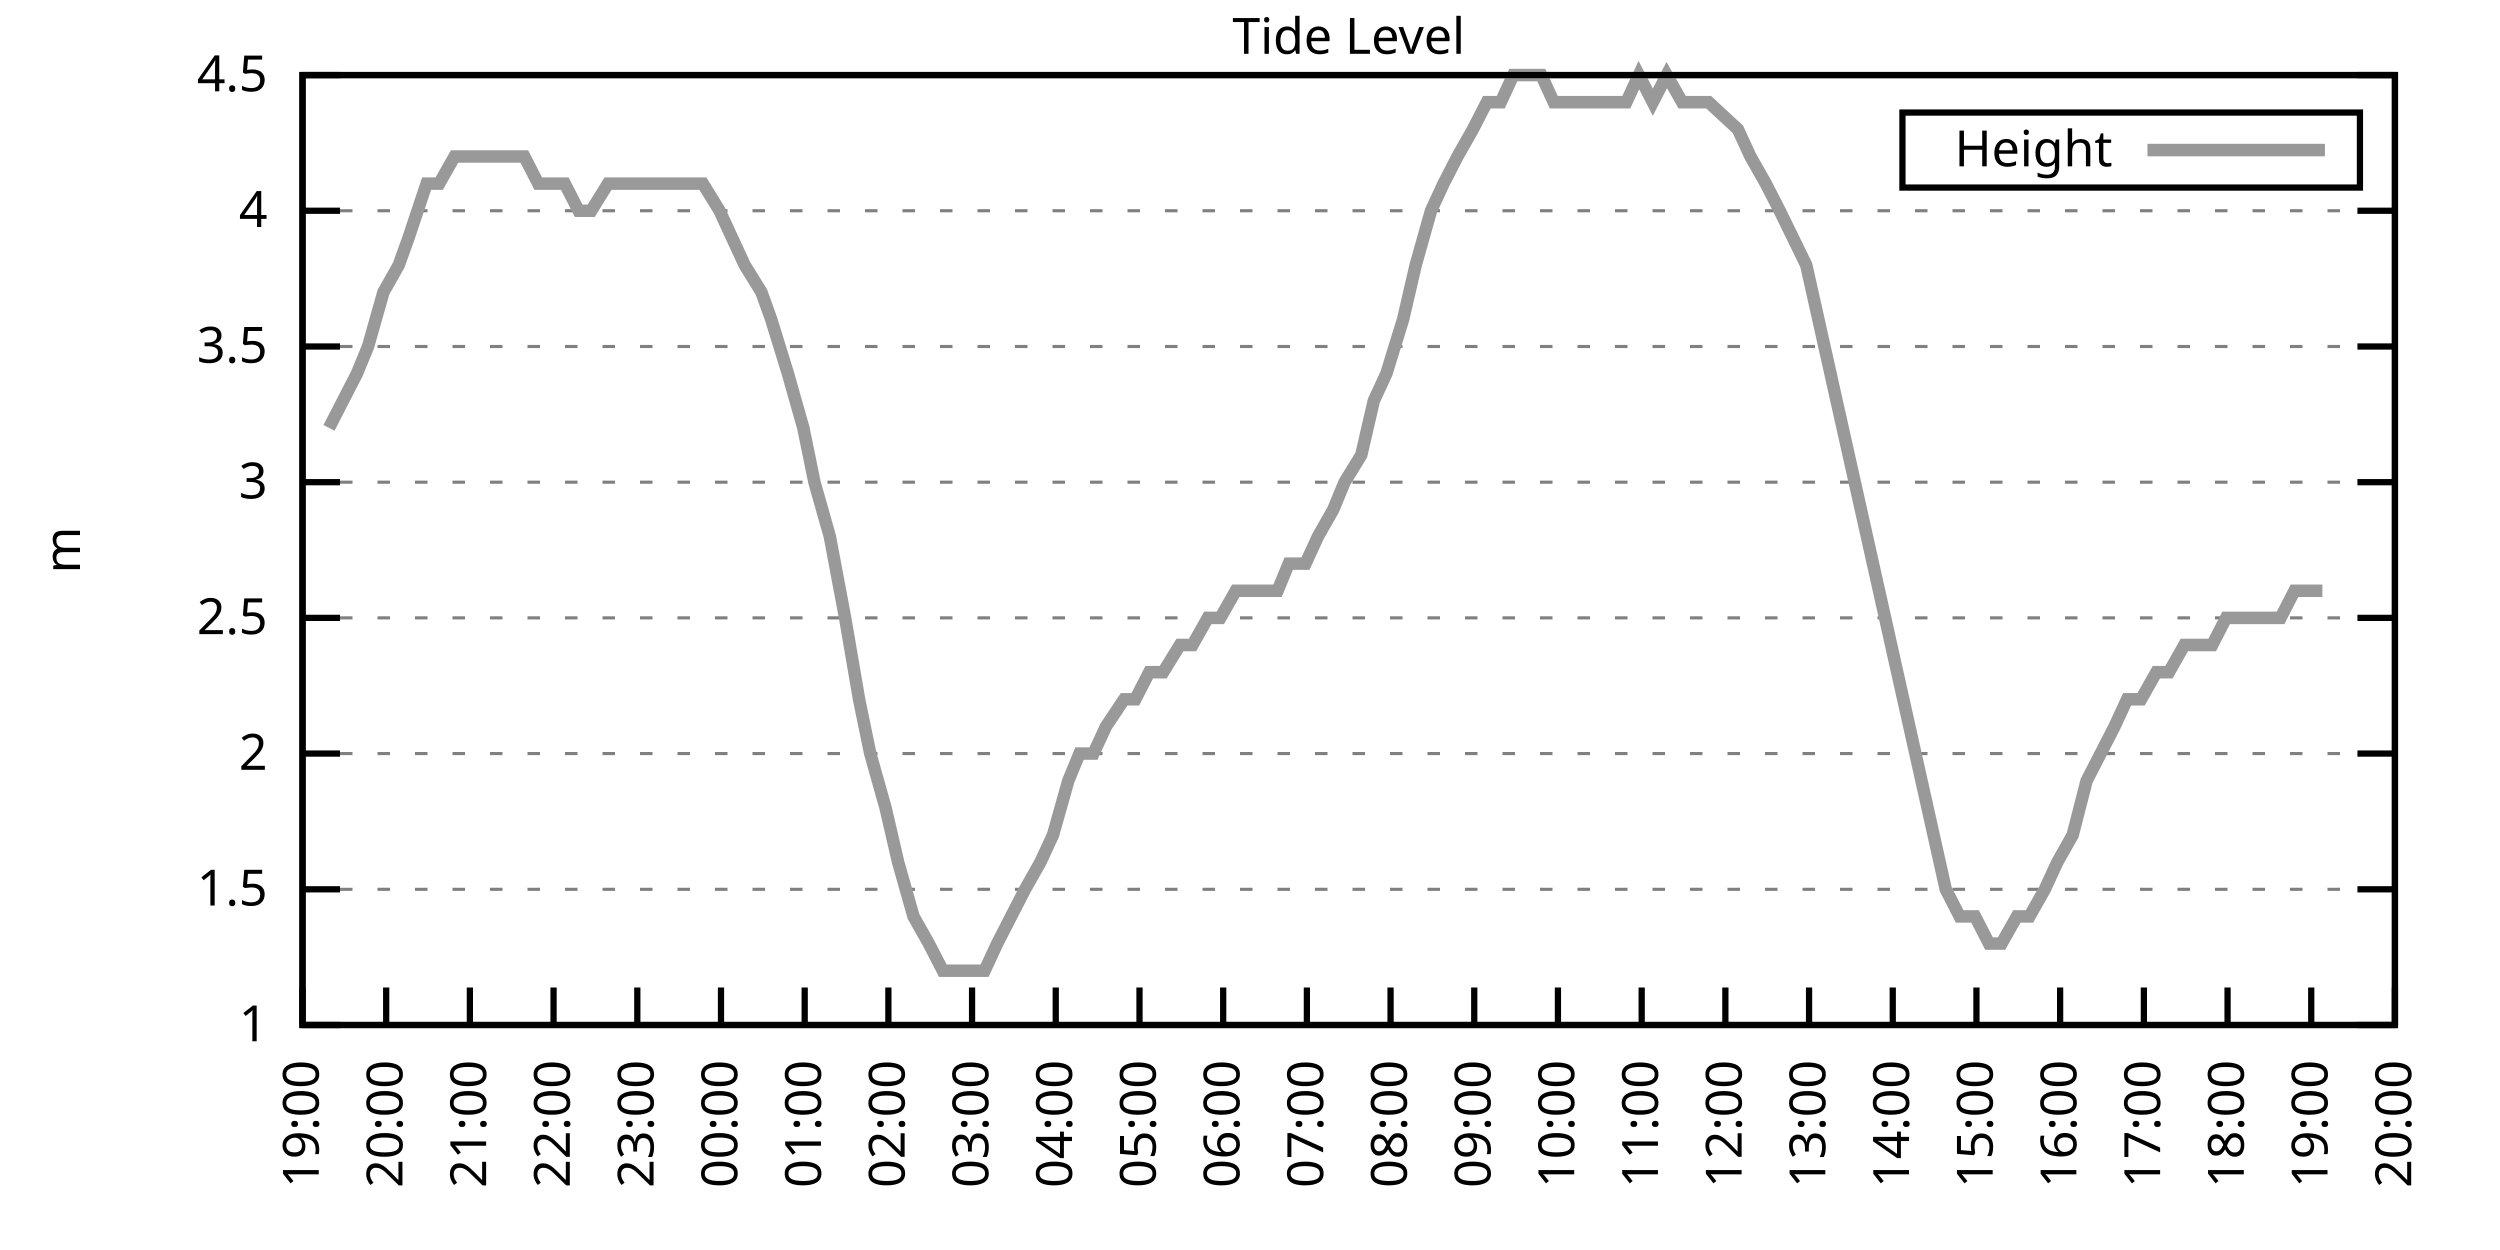
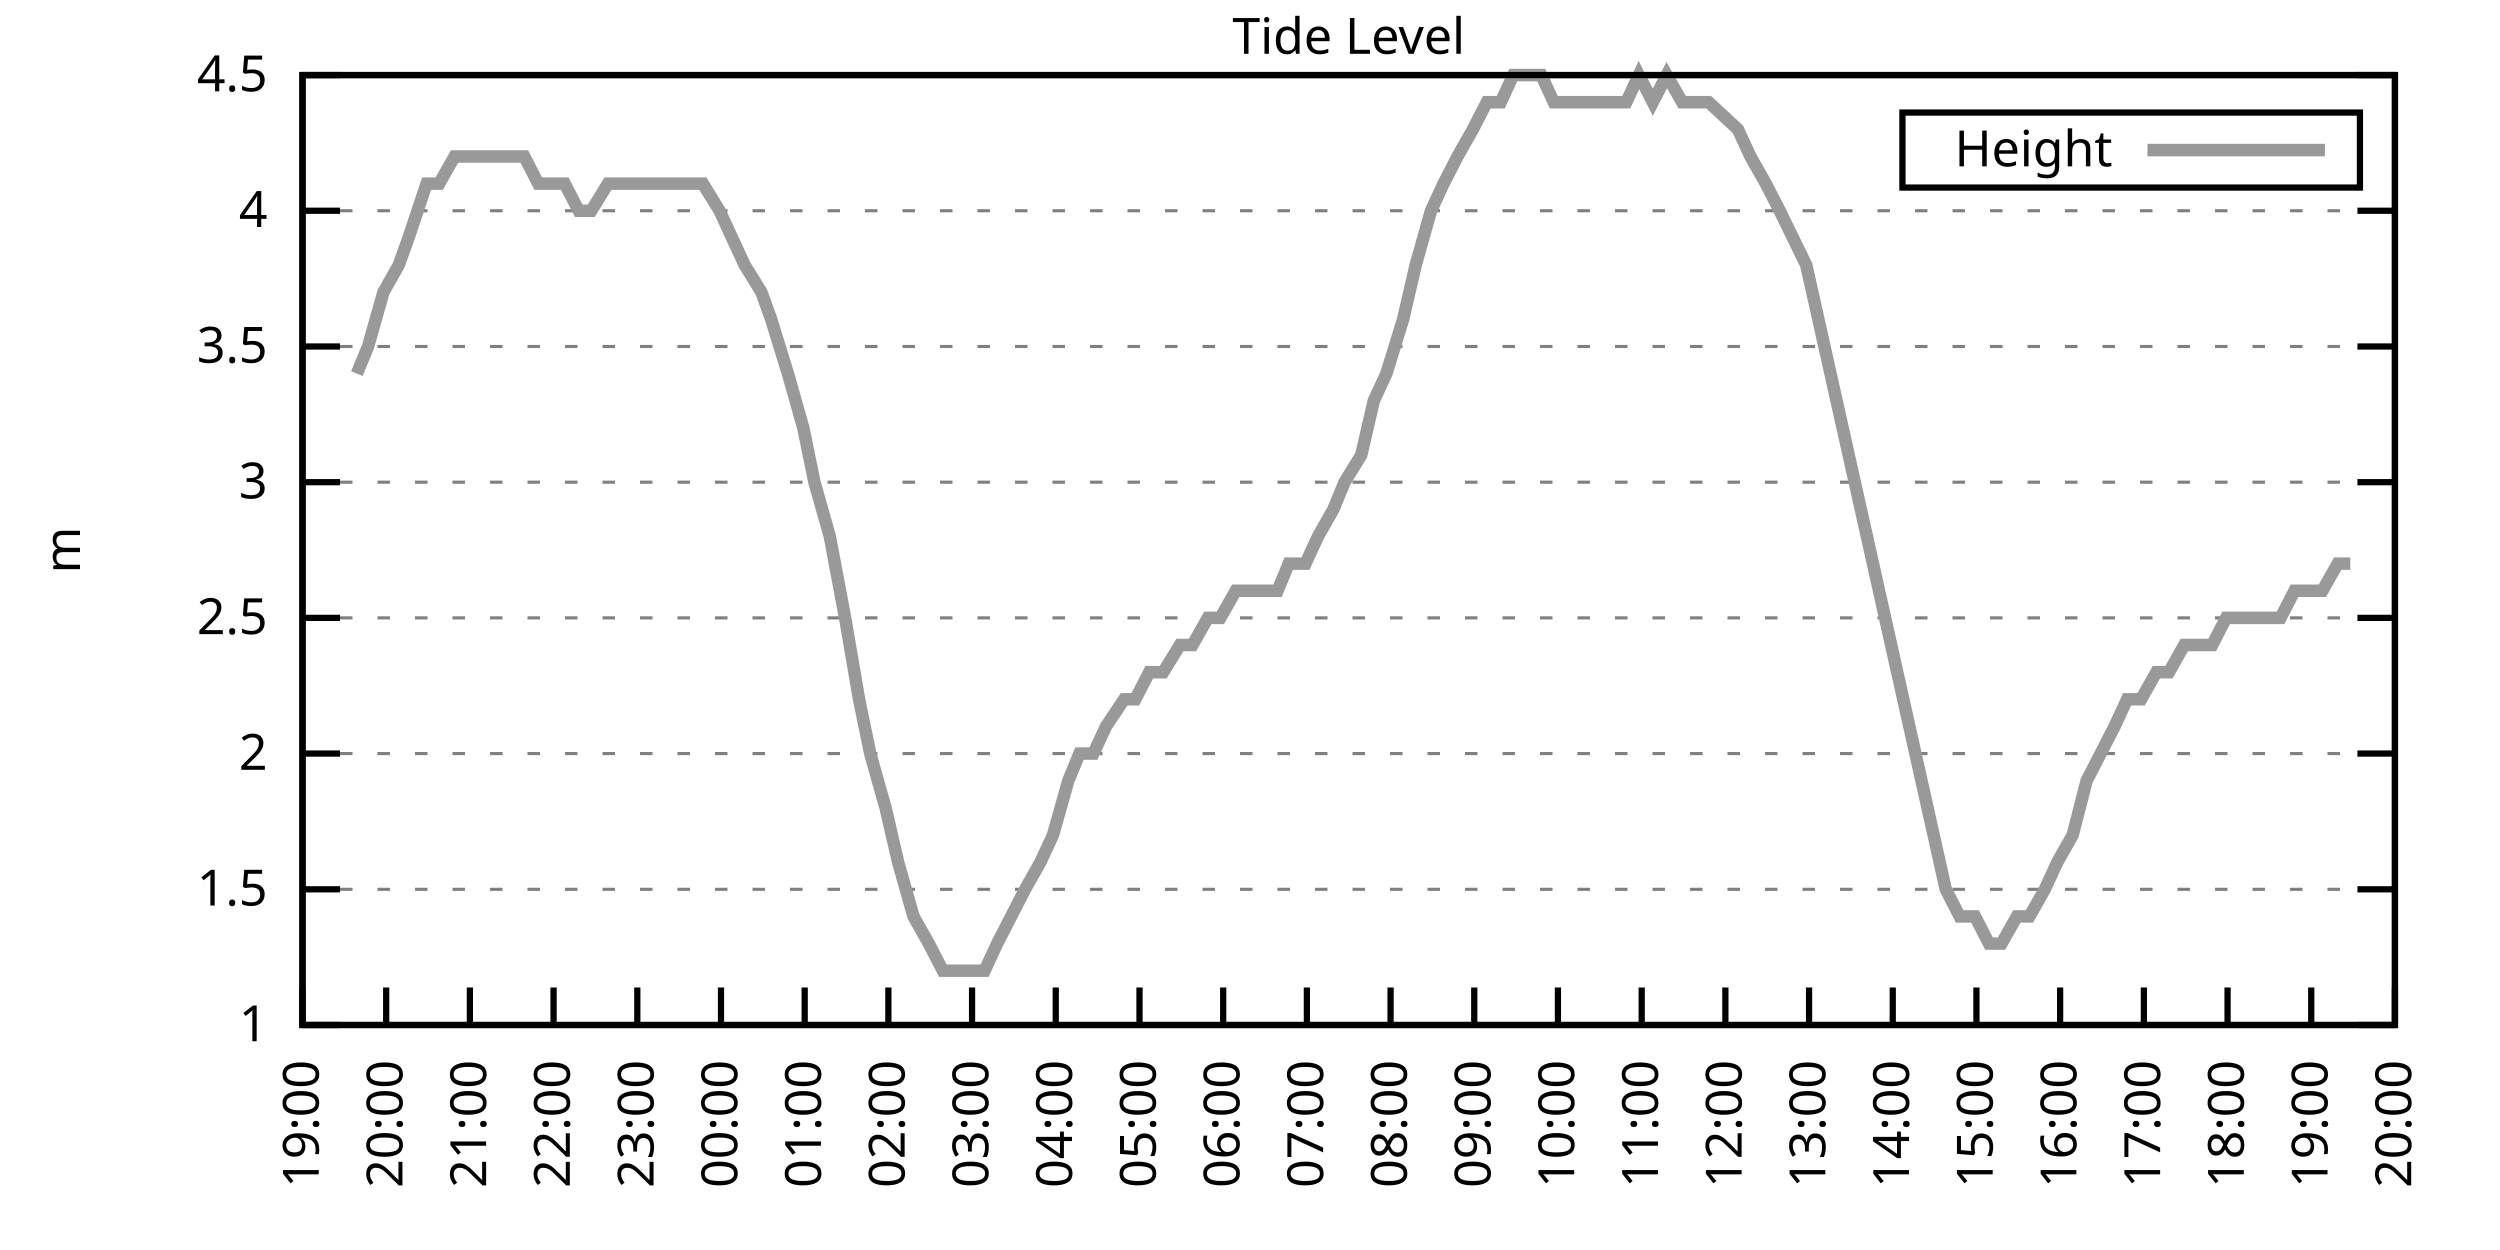
<svg xmlns="http://www.w3.org/2000/svg" xmlns:xlink="http://www.w3.org/1999/xlink" width="400" height="200" viewBox="0 0 400 200">
  <g id="gnuplot_canvas">
    <rect x="0" y="0" width="400" height="200" fill="none" />
    <defs>
      <circle id="gpDot" r="0.5" stroke-width="0.5" stroke="currentColor" />
      <path id="gpPt0" stroke-width="0.333" stroke="currentColor" d="M-1,0 h2 M0,-1 v2" />
      <path id="gpPt1" stroke-width="0.333" stroke="currentColor" d="M-1,-1 L1,1 M1,-1 L-1,1" />
      <path id="gpPt2" stroke-width="0.333" stroke="currentColor" d="M-1,0 L1,0 M0,-1 L0,1 M-1,-1 L1,1 M-1,1 L1,-1" />
      <rect id="gpPt3" stroke-width="0.333" stroke="currentColor" x="-1" y="-1" width="2" height="2" />
      <rect id="gpPt4" stroke-width="0.333" stroke="currentColor" fill="currentColor" x="-1" y="-1" width="2" height="2" />
      <circle id="gpPt5" stroke-width="0.333" stroke="currentColor" cx="0" cy="0" r="1" />
      <use xlink:href="#gpPt5" id="gpPt6" fill="currentColor" stroke="none" />
      <path id="gpPt7" stroke-width="0.333" stroke="currentColor" d="M0,-1.33 L-1.33,0.67 L1.33,0.67 z" />
      <use xlink:href="#gpPt7" id="gpPt8" fill="currentColor" stroke="none" />
      <use xlink:href="#gpPt7" id="gpPt9" stroke="currentColor" transform="rotate(180)" />
      <use xlink:href="#gpPt9" id="gpPt10" fill="currentColor" stroke="none" />
      <use xlink:href="#gpPt3" id="gpPt11" stroke="currentColor" transform="rotate(45)" />
      <use xlink:href="#gpPt11" id="gpPt12" fill="currentColor" stroke="none" />
      <path id="gpPt13" stroke-width="0.333" stroke="currentColor" d="M0,1.330 L1.265,0.411 L0.782,-1.067 L-0.782,-1.076 L-1.265,0.411 z" />
      <use xlink:href="#gpPt13" id="gpPt14" fill="currentColor" stroke="none" />
      <filter id="textbox" filterUnits="objectBoundingBox" x="0" y="0" height="1" width="1">
        <feFlood flood-color="white" flood-opacity="1" result="bgnd" />
        <feComposite in="SourceGraphic" in2="bgnd" operator="atop" />
      </filter>
      <filter id="greybox" filterUnits="objectBoundingBox" x="0" y="0" height="1" width="1">
        <feFlood flood-color="lightgrey" flood-opacity="1" result="grey" />
        <feComposite in="SourceGraphic" in2="grey" operator="atop" />
      </filter>
    </defs>
    <g fill="none" color="white" stroke="currentColor" stroke-width="1.00" stroke-linecap="butt" stroke-linejoin="miter">
</g>
    <g fill="none" color="black" stroke="currentColor" stroke-width="1.00" stroke-linecap="butt" stroke-linejoin="miter">
      <g stroke="none" shape-rendering="crispEdges">
        <polygon fill="rgb(255, 255, 255)" points="48.40,164.00 383.18,164.00 383.18,12.02 48.40,12.02 " />
      </g>
    </g>
    <g fill="none" color="black" stroke="currentColor" stroke-width="1.00" stroke-linecap="butt" stroke-linejoin="miter">
</g>
    <g fill="none" color="black" stroke="black" stroke-width="0.50" stroke-linecap="butt" stroke-linejoin="miter">
</g>
    <g fill="none" color="gray" stroke="currentColor" stroke-width="0.50" stroke-linecap="butt" stroke-linejoin="miter">
      <path stroke="gray" stroke-dasharray="2,4" class="gridline" d="M48.40,164.00 L383.19,164.00  " />
    </g>
    <g fill="none" color="gray" stroke="gray" stroke-width="1.00" stroke-linecap="butt" stroke-linejoin="miter">
</g>
    <g fill="none" color="black" stroke="currentColor" stroke-width="1.00" stroke-linecap="butt" stroke-linejoin="miter">
      <path stroke="black" d="M48.40,164.00 L54.40,164.00 M383.19,164.00 L377.19,164.00  " />
      <g transform="translate(42.80,166.60)" stroke="none" fill="black" font-family="Sans" font-size="8.00" text-anchor="end">
        <text>
          <tspan font-family="Sans"> 1</tspan>
        </text>
      </g>
    </g>
    <g fill="none" color="black" stroke="currentColor" stroke-width="1.00" stroke-linecap="butt" stroke-linejoin="miter">
</g>
    <g fill="none" color="black" stroke="black" stroke-width="0.50" stroke-linecap="butt" stroke-linejoin="miter">
</g>
    <g fill="none" color="gray" stroke="currentColor" stroke-width="0.50" stroke-linecap="butt" stroke-linejoin="miter">
      <path stroke="gray" stroke-dasharray="2,4" class="gridline" d="M48.40,142.29 L383.19,142.29  " />
    </g>
    <g fill="none" color="gray" stroke="gray" stroke-width="1.00" stroke-linecap="butt" stroke-linejoin="miter">
</g>
    <g fill="none" color="black" stroke="currentColor" stroke-width="1.00" stroke-linecap="butt" stroke-linejoin="miter">
      <path stroke="black" d="M48.40,142.29 L54.40,142.29 M383.19,142.29 L377.19,142.29  " />
      <g transform="translate(42.80,144.89)" stroke="none" fill="black" font-family="Sans" font-size="8.00" text-anchor="end">
        <text>
          <tspan font-family="Sans"> 1.5</tspan>
        </text>
      </g>
    </g>
    <g fill="none" color="black" stroke="currentColor" stroke-width="1.00" stroke-linecap="butt" stroke-linejoin="miter">
</g>
    <g fill="none" color="black" stroke="black" stroke-width="0.50" stroke-linecap="butt" stroke-linejoin="miter">
</g>
    <g fill="none" color="gray" stroke="currentColor" stroke-width="0.50" stroke-linecap="butt" stroke-linejoin="miter">
      <path stroke="gray" stroke-dasharray="2,4" class="gridline" d="M48.40,120.57 L383.19,120.57  " />
    </g>
    <g fill="none" color="gray" stroke="gray" stroke-width="1.00" stroke-linecap="butt" stroke-linejoin="miter">
</g>
    <g fill="none" color="black" stroke="currentColor" stroke-width="1.00" stroke-linecap="butt" stroke-linejoin="miter">
      <path stroke="black" d="M48.40,120.57 L54.40,120.57 M383.19,120.57 L377.19,120.57  " />
      <g transform="translate(42.80,123.17)" stroke="none" fill="black" font-family="Sans" font-size="8.00" text-anchor="end">
        <text>
          <tspan font-family="Sans"> 2</tspan>
        </text>
      </g>
    </g>
    <g fill="none" color="black" stroke="currentColor" stroke-width="1.00" stroke-linecap="butt" stroke-linejoin="miter">
</g>
    <g fill="none" color="black" stroke="black" stroke-width="0.50" stroke-linecap="butt" stroke-linejoin="miter">
</g>
    <g fill="none" color="gray" stroke="currentColor" stroke-width="0.50" stroke-linecap="butt" stroke-linejoin="miter">
      <path stroke="gray" stroke-dasharray="2,4" class="gridline" d="M48.40,98.86 L383.19,98.86  " />
    </g>
    <g fill="none" color="gray" stroke="gray" stroke-width="1.00" stroke-linecap="butt" stroke-linejoin="miter">
</g>
    <g fill="none" color="black" stroke="currentColor" stroke-width="1.00" stroke-linecap="butt" stroke-linejoin="miter">
      <path stroke="black" d="M48.40,98.86 L54.40,98.86 M383.19,98.86 L377.19,98.86  " />
      <g transform="translate(42.80,101.46)" stroke="none" fill="black" font-family="Sans" font-size="8.00" text-anchor="end">
        <text>
          <tspan font-family="Sans"> 2.5</tspan>
        </text>
      </g>
    </g>
    <g fill="none" color="black" stroke="currentColor" stroke-width="1.00" stroke-linecap="butt" stroke-linejoin="miter">
</g>
    <g fill="none" color="black" stroke="black" stroke-width="0.50" stroke-linecap="butt" stroke-linejoin="miter">
</g>
    <g fill="none" color="gray" stroke="currentColor" stroke-width="0.50" stroke-linecap="butt" stroke-linejoin="miter">
      <path stroke="gray" stroke-dasharray="2,4" class="gridline" d="M48.40,77.15 L383.19,77.15  " />
    </g>
    <g fill="none" color="gray" stroke="gray" stroke-width="1.00" stroke-linecap="butt" stroke-linejoin="miter">
</g>
    <g fill="none" color="black" stroke="currentColor" stroke-width="1.00" stroke-linecap="butt" stroke-linejoin="miter">
      <path stroke="black" d="M48.40,77.15 L54.40,77.15 M383.19,77.15 L377.19,77.15  " />
      <g transform="translate(42.80,79.75)" stroke="none" fill="black" font-family="Sans" font-size="8.00" text-anchor="end">
        <text>
          <tspan font-family="Sans"> 3</tspan>
        </text>
      </g>
    </g>
    <g fill="none" color="black" stroke="currentColor" stroke-width="1.00" stroke-linecap="butt" stroke-linejoin="miter">
</g>
    <g fill="none" color="black" stroke="black" stroke-width="0.50" stroke-linecap="butt" stroke-linejoin="miter">
</g>
    <g fill="none" color="gray" stroke="currentColor" stroke-width="0.50" stroke-linecap="butt" stroke-linejoin="miter">
      <path stroke="gray" stroke-dasharray="2,4" class="gridline" d="M48.40,55.44 L383.19,55.44  " />
    </g>
    <g fill="none" color="gray" stroke="gray" stroke-width="1.00" stroke-linecap="butt" stroke-linejoin="miter">
</g>
    <g fill="none" color="black" stroke="currentColor" stroke-width="1.00" stroke-linecap="butt" stroke-linejoin="miter">
      <path stroke="black" d="M48.40,55.44 L54.40,55.44 M383.19,55.44 L377.19,55.44  " />
      <g transform="translate(42.80,58.04)" stroke="none" fill="black" font-family="Sans" font-size="8.00" text-anchor="end">
        <text>
          <tspan font-family="Sans"> 3.5</tspan>
        </text>
      </g>
    </g>
    <g fill="none" color="black" stroke="currentColor" stroke-width="1.00" stroke-linecap="butt" stroke-linejoin="miter">
</g>
    <g fill="none" color="black" stroke="black" stroke-width="0.50" stroke-linecap="butt" stroke-linejoin="miter">
</g>
    <g fill="none" color="gray" stroke="currentColor" stroke-width="0.50" stroke-linecap="butt" stroke-linejoin="miter">
      <path stroke="gray" stroke-dasharray="2,4" class="gridline" d="M48.40,33.72 L383.19,33.72  " />
    </g>
    <g fill="none" color="gray" stroke="gray" stroke-width="1.00" stroke-linecap="butt" stroke-linejoin="miter">
</g>
    <g fill="none" color="black" stroke="currentColor" stroke-width="1.00" stroke-linecap="butt" stroke-linejoin="miter">
      <path stroke="black" d="M48.40,33.72 L54.40,33.72 M383.19,33.72 L377.19,33.72  " />
      <g transform="translate(42.80,36.32)" stroke="none" fill="black" font-family="Sans" font-size="8.00" text-anchor="end">
        <text>
          <tspan font-family="Sans"> 4</tspan>
        </text>
      </g>
    </g>
    <g fill="none" color="black" stroke="currentColor" stroke-width="1.00" stroke-linecap="butt" stroke-linejoin="miter">
</g>
    <g fill="none" color="black" stroke="black" stroke-width="0.50" stroke-linecap="butt" stroke-linejoin="miter">
</g>
    <g fill="none" color="gray" stroke="currentColor" stroke-width="0.50" stroke-linecap="butt" stroke-linejoin="miter">
      <path stroke="gray" stroke-dasharray="2,4" class="gridline" d="M48.40,12.01 L383.19,12.01  " />
    </g>
    <g fill="none" color="gray" stroke="gray" stroke-width="1.00" stroke-linecap="butt" stroke-linejoin="miter">
</g>
    <g fill="none" color="black" stroke="currentColor" stroke-width="1.00" stroke-linecap="butt" stroke-linejoin="miter">
      <path stroke="black" d="M48.40,12.01 L54.40,12.01 M383.19,12.01 L377.19,12.01  " />
      <g transform="translate(42.80,14.61)" stroke="none" fill="black" font-family="Sans" font-size="8.00" text-anchor="end">
        <text>
          <tspan font-family="Sans"> 4.5</tspan>
        </text>
      </g>
    </g>
    <g fill="none" color="black" stroke="currentColor" stroke-width="1.00" stroke-linecap="butt" stroke-linejoin="miter">
      <path stroke="black" d="M48.40,164.00 L48.40,158.00  " />
      <g transform="translate(51.00,169.60) rotate(270.00)" stroke="none" fill="black" font-family="Sans" font-size="8.00" text-anchor="end">
        <text>
          <tspan font-family="Sans">19:00</tspan>
        </text>
      </g>
    </g>
    <g fill="none" color="black" stroke="currentColor" stroke-width="1.00" stroke-linecap="butt" stroke-linejoin="miter">
      <path stroke="black" d="M61.79,164.00 L61.79,158.00  " />
      <g transform="translate(64.39,169.60) rotate(270.00)" stroke="none" fill="black" font-family="Sans" font-size="8.00" text-anchor="end">
        <text>
          <tspan font-family="Sans">20:00</tspan>
        </text>
      </g>
    </g>
    <g fill="none" color="black" stroke="currentColor" stroke-width="1.00" stroke-linecap="butt" stroke-linejoin="miter">
      <path stroke="black" d="M75.18,164.00 L75.18,158.00  " />
      <g transform="translate(77.78,169.60) rotate(270.00)" stroke="none" fill="black" font-family="Sans" font-size="8.00" text-anchor="end">
        <text>
          <tspan font-family="Sans">21:00</tspan>
        </text>
      </g>
    </g>
    <g fill="none" color="black" stroke="currentColor" stroke-width="1.00" stroke-linecap="butt" stroke-linejoin="miter">
      <path stroke="black" d="M88.57,164.00 L88.57,158.00  " />
      <g transform="translate(91.17,169.60) rotate(270.00)" stroke="none" fill="black" font-family="Sans" font-size="8.00" text-anchor="end">
        <text>
          <tspan font-family="Sans">22:00</tspan>
        </text>
      </g>
    </g>
    <g fill="none" color="black" stroke="currentColor" stroke-width="1.00" stroke-linecap="butt" stroke-linejoin="miter">
      <path stroke="black" d="M101.97,164.00 L101.97,158.00  " />
      <g transform="translate(104.57,169.60) rotate(270.00)" stroke="none" fill="black" font-family="Sans" font-size="8.00" text-anchor="end">
        <text>
          <tspan font-family="Sans">23:00</tspan>
        </text>
      </g>
    </g>
    <g fill="none" color="black" stroke="currentColor" stroke-width="1.00" stroke-linecap="butt" stroke-linejoin="miter">
      <path stroke="black" d="M115.36,164.00 L115.36,158.00  " />
      <g transform="translate(117.96,169.60) rotate(270.00)" stroke="none" fill="black" font-family="Sans" font-size="8.00" text-anchor="end">
        <text>
          <tspan font-family="Sans">00:00</tspan>
        </text>
      </g>
    </g>
    <g fill="none" color="black" stroke="currentColor" stroke-width="1.00" stroke-linecap="butt" stroke-linejoin="miter">
      <path stroke="black" d="M128.75,164.00 L128.75,158.00  " />
      <g transform="translate(131.35,169.60) rotate(270.00)" stroke="none" fill="black" font-family="Sans" font-size="8.00" text-anchor="end">
        <text>
          <tspan font-family="Sans">01:00</tspan>
        </text>
      </g>
    </g>
    <g fill="none" color="black" stroke="currentColor" stroke-width="1.00" stroke-linecap="butt" stroke-linejoin="miter">
      <path stroke="black" d="M142.14,164.00 L142.14,158.00  " />
      <g transform="translate(144.74,169.60) rotate(270.00)" stroke="none" fill="black" font-family="Sans" font-size="8.00" text-anchor="end">
        <text>
          <tspan font-family="Sans">02:00</tspan>
        </text>
      </g>
    </g>
    <g fill="none" color="black" stroke="currentColor" stroke-width="1.00" stroke-linecap="butt" stroke-linejoin="miter">
      <path stroke="black" d="M155.53,164.00 L155.53,158.00  " />
      <g transform="translate(158.13,169.60) rotate(270.00)" stroke="none" fill="black" font-family="Sans" font-size="8.00" text-anchor="end">
        <text>
          <tspan font-family="Sans">03:00</tspan>
        </text>
      </g>
    </g>
    <g fill="none" color="black" stroke="currentColor" stroke-width="1.00" stroke-linecap="butt" stroke-linejoin="miter">
      <path stroke="black" d="M168.92,164.00 L168.92,158.00  " />
      <g transform="translate(171.52,169.60) rotate(270.00)" stroke="none" fill="black" font-family="Sans" font-size="8.00" text-anchor="end">
        <text>
          <tspan font-family="Sans">04:00</tspan>
        </text>
      </g>
    </g>
    <g fill="none" color="black" stroke="currentColor" stroke-width="1.00" stroke-linecap="butt" stroke-linejoin="miter">
      <path stroke="black" d="M182.32,164.00 L182.32,158.00  " />
      <g transform="translate(184.92,169.60) rotate(270.00)" stroke="none" fill="black" font-family="Sans" font-size="8.00" text-anchor="end">
        <text>
          <tspan font-family="Sans">05:00</tspan>
        </text>
      </g>
    </g>
    <g fill="none" color="black" stroke="currentColor" stroke-width="1.00" stroke-linecap="butt" stroke-linejoin="miter">
      <path stroke="black" d="M195.71,164.00 L195.71,158.00  " />
      <g transform="translate(198.31,169.60) rotate(270.00)" stroke="none" fill="black" font-family="Sans" font-size="8.00" text-anchor="end">
        <text>
          <tspan font-family="Sans">06:00</tspan>
        </text>
      </g>
    </g>
    <g fill="none" color="black" stroke="currentColor" stroke-width="1.00" stroke-linecap="butt" stroke-linejoin="miter">
      <path stroke="black" d="M209.10,164.00 L209.10,158.00  " />
      <g transform="translate(211.70,169.60) rotate(270.00)" stroke="none" fill="black" font-family="Sans" font-size="8.00" text-anchor="end">
        <text>
          <tspan font-family="Sans">07:00</tspan>
        </text>
      </g>
    </g>
    <g fill="none" color="black" stroke="currentColor" stroke-width="1.00" stroke-linecap="butt" stroke-linejoin="miter">
      <path stroke="black" d="M222.49,164.00 L222.49,158.00  " />
      <g transform="translate(225.09,169.60) rotate(270.00)" stroke="none" fill="black" font-family="Sans" font-size="8.00" text-anchor="end">
        <text>
          <tspan font-family="Sans">08:00</tspan>
        </text>
      </g>
    </g>
    <g fill="none" color="black" stroke="currentColor" stroke-width="1.00" stroke-linecap="butt" stroke-linejoin="miter">
      <path stroke="black" d="M235.88,164.00 L235.88,158.00  " />
      <g transform="translate(238.48,169.60) rotate(270.00)" stroke="none" fill="black" font-family="Sans" font-size="8.00" text-anchor="end">
        <text>
          <tspan font-family="Sans">09:00</tspan>
        </text>
      </g>
    </g>
    <g fill="none" color="black" stroke="currentColor" stroke-width="1.00" stroke-linecap="butt" stroke-linejoin="miter">
      <path stroke="black" d="M249.27,164.00 L249.27,158.00  " />
      <g transform="translate(251.87,169.60) rotate(270.00)" stroke="none" fill="black" font-family="Sans" font-size="8.00" text-anchor="end">
        <text>
          <tspan font-family="Sans">10:00</tspan>
        </text>
      </g>
    </g>
    <g fill="none" color="black" stroke="currentColor" stroke-width="1.00" stroke-linecap="butt" stroke-linejoin="miter">
      <path stroke="black" d="M262.67,164.00 L262.67,158.00  " />
      <g transform="translate(265.27,169.60) rotate(270.00)" stroke="none" fill="black" font-family="Sans" font-size="8.00" text-anchor="end">
        <text>
          <tspan font-family="Sans">11:00</tspan>
        </text>
      </g>
    </g>
    <g fill="none" color="black" stroke="currentColor" stroke-width="1.00" stroke-linecap="butt" stroke-linejoin="miter">
      <path stroke="black" d="M276.06,164.00 L276.06,158.00  " />
      <g transform="translate(278.66,169.60) rotate(270.00)" stroke="none" fill="black" font-family="Sans" font-size="8.00" text-anchor="end">
        <text>
          <tspan font-family="Sans">12:00</tspan>
        </text>
      </g>
    </g>
    <g fill="none" color="black" stroke="currentColor" stroke-width="1.00" stroke-linecap="butt" stroke-linejoin="miter">
      <path stroke="black" d="M289.45,164.00 L289.45,158.00  " />
      <g transform="translate(292.05,169.60) rotate(270.00)" stroke="none" fill="black" font-family="Sans" font-size="8.00" text-anchor="end">
        <text>
          <tspan font-family="Sans">13:00</tspan>
        </text>
      </g>
    </g>
    <g fill="none" color="black" stroke="currentColor" stroke-width="1.00" stroke-linecap="butt" stroke-linejoin="miter">
      <path stroke="black" d="M302.84,164.00 L302.84,158.00  " />
      <g transform="translate(305.44,169.60) rotate(270.00)" stroke="none" fill="black" font-family="Sans" font-size="8.00" text-anchor="end">
        <text>
          <tspan font-family="Sans">14:00</tspan>
        </text>
      </g>
    </g>
    <g fill="none" color="black" stroke="currentColor" stroke-width="1.00" stroke-linecap="butt" stroke-linejoin="miter">
      <path stroke="black" d="M316.23,164.00 L316.23,158.00  " />
      <g transform="translate(318.83,169.60) rotate(270.00)" stroke="none" fill="black" font-family="Sans" font-size="8.00" text-anchor="end">
        <text>
          <tspan font-family="Sans">15:00</tspan>
        </text>
      </g>
    </g>
    <g fill="none" color="black" stroke="currentColor" stroke-width="1.00" stroke-linecap="butt" stroke-linejoin="miter">
      <path stroke="black" d="M329.62,164.00 L329.62,158.00  " />
      <g transform="translate(332.22,169.60) rotate(270.00)" stroke="none" fill="black" font-family="Sans" font-size="8.00" text-anchor="end">
        <text>
          <tspan font-family="Sans">16:00</tspan>
        </text>
      </g>
    </g>
    <g fill="none" color="black" stroke="currentColor" stroke-width="1.00" stroke-linecap="butt" stroke-linejoin="miter">
      <path stroke="black" d="M343.02,164.00 L343.02,158.00  " />
      <g transform="translate(345.62,169.60) rotate(270.00)" stroke="none" fill="black" font-family="Sans" font-size="8.00" text-anchor="end">
        <text>
          <tspan font-family="Sans">17:00</tspan>
        </text>
      </g>
    </g>
    <g fill="none" color="black" stroke="currentColor" stroke-width="1.00" stroke-linecap="butt" stroke-linejoin="miter">
      <path stroke="black" d="M356.41,164.00 L356.41,158.00  " />
      <g transform="translate(359.01,169.60) rotate(270.00)" stroke="none" fill="black" font-family="Sans" font-size="8.00" text-anchor="end">
        <text>
          <tspan font-family="Sans">18:00</tspan>
        </text>
      </g>
    </g>
    <g fill="none" color="black" stroke="currentColor" stroke-width="1.00" stroke-linecap="butt" stroke-linejoin="miter">
      <path stroke="black" d="M369.80,164.00 L369.80,158.00  " />
      <g transform="translate(372.40,169.60) rotate(270.00)" stroke="none" fill="black" font-family="Sans" font-size="8.00" text-anchor="end">
        <text>
          <tspan font-family="Sans">19:00</tspan>
        </text>
      </g>
    </g>
    <g fill="none" color="black" stroke="currentColor" stroke-width="1.00" stroke-linecap="butt" stroke-linejoin="miter">
      <path stroke="black" d="M383.19,164.00 L383.19,158.00  " />
      <g transform="translate(385.79,169.60) rotate(270.00)" stroke="none" fill="black" font-family="Sans" font-size="8.00" text-anchor="end">
        <text>
          <tspan font-family="Sans">20:00</tspan>
        </text>
      </g>
    </g>
    <g fill="none" color="black" stroke="currentColor" stroke-width="1.00" stroke-linecap="butt" stroke-linejoin="miter">
</g>
    <g fill="none" color="black" stroke="currentColor" stroke-width="1.00" stroke-linecap="butt" stroke-linejoin="miter">
      <path stroke="black" d="M48.40,12.01 L48.40,164.00 L383.19,164.00 L383.19,12.01 L48.40,12.01 Z  " />
    </g>
    <g fill="none" color="black" stroke="currentColor" stroke-width="1.00" stroke-linecap="butt" stroke-linejoin="miter">
</g>
    <g fill="none" color="black" stroke="currentColor" stroke-width="1.00" stroke-linecap="butt" stroke-linejoin="miter">
      <path stroke="black" d="M304.39,30.01 L304.39,18.01 L377.59,18.01 L377.59,30.01 L304.39,30.01 Z  " />
    </g>
    <g id="Tide_level_plot_1">
      <g fill="none" color="white" stroke="black" stroke-width="2.00" stroke-linecap="butt" stroke-linejoin="miter">
</g>
      <g fill="none" color="black" stroke="currentColor" stroke-width="2.00" stroke-linecap="butt" stroke-linejoin="miter">
        <g transform="translate(337.99,26.61)" stroke="none" fill="black" font-family="Sans" font-size="8.00" text-anchor="end">
          <text>
            <tspan font-family="Sans">Height</tspan>
          </text>
        </g>
      </g>
      <g fill="none" color="black" stroke="currentColor" stroke-width="2.00" stroke-linecap="butt" stroke-linejoin="miter">
-         <path stroke="rgb(153, 153, 153)" d="M343.59,24.01 L371.99,24.01 M52.64,68.46 L54.87,64.12 L57.10,59.78 L58.89,55.44 L61.35,46.75 L63.80,42.41   L65.36,38.07 L68.26,29.38 L70.27,29.38 L72.73,25.04 L74.74,25.04 L76.75,25.04 L78.98,25.04 L81.66,25.04   L83.89,25.04 L86.12,29.38 L88.13,29.38 L90.36,29.38 L92.59,33.72 L94.60,33.72 L97.28,29.38 L99.06,29.38   L101.30,29.38 L103.98,29.38 L106.21,29.38 L108.44,29.38 L110.45,29.38 L112.46,29.38 L115.13,33.72 L117.14,38.07   L119.15,42.41 L121.83,46.75 L123.39,51.09 L126.07,59.78 L128.53,68.46 L130.31,77.15 L132.77,85.83 L135.22,98.86   L137.45,111.89 L139.24,120.57 L141.69,129.26 L143.70,137.94 L146.16,146.63 L148.61,150.97 L150.85,155.31 L152.63,155.31   L155.31,155.31 L157.54,155.31 L159.55,150.97 L161.78,146.63 L164.01,142.29 L166.47,137.94 L168.48,133.60 L170.93,124.92   L172.72,120.57 L174.95,120.57 L176.96,116.23 L179.86,111.89 L181.65,111.89 L183.88,107.55 L186.11,107.55 L188.79,103.20   L190.80,103.20 L193.25,98.86 L195.26,98.86 L197.72,94.52 L199.95,94.52 L201.73,94.52 L204.41,94.52 L206.20,90.18   L208.88,90.18 L210.88,85.83 L213.34,81.49 L215.13,77.15 L217.80,72.81 L219.81,64.12 L221.82,59.78 L224.50,51.09   L226.51,42.41 L228.96,33.72 L230.97,29.38 L233.20,25.04 L235.66,20.70 L237.89,16.35 L240.12,16.35 L242.13,12.01   L244.59,12.01 L246.60,12.01 L248.60,16.35 L251.28,16.35 L253.07,16.35 L255.75,16.35 L257.53,16.35 L260.21,16.35   L262.22,12.01 L264.45,16.35 L266.68,12.01 L269.14,16.35 L271.37,16.35 L273.38,16.35 L278.07,20.70 L280.07,25.04   L282.53,29.38 L284.76,33.72 L289.00,42.41 L311.32,142.29 L313.55,146.63 L316.01,146.63 L318.24,150.97 L320.25,150.97   L322.70,146.63 L324.71,146.63 L327.17,142.29 L329.18,137.94 L331.63,133.60 L333.86,124.92 L336.10,120.57 L338.33,116.23   L340.34,111.89 L342.57,111.89 L345.02,107.55 L347.03,107.55 L349.49,103.20 L351.72,103.20 L353.95,103.20 L356.18,98.86   L357.97,98.86 L360.42,98.86 L362.88,98.86 L364.89,98.86 L367.12,94.52 L369.58,94.52 L371.58,94.52  " />
+         <path stroke="rgb(153, 153, 153)" d="M343.59,24.01 L371.99,24.01 M57.10,59.78 L58.89,55.44 L61.35,46.75 L63.80,42.41 L65.36,38.07 L68.26,29.38   L70.27,29.38 L72.73,25.04 L74.74,25.04 L76.75,25.04 L78.98,25.04 L81.66,25.04 L83.89,25.04 L86.12,29.38   L88.13,29.38 L90.36,29.38 L92.59,33.72 L94.60,33.72 L97.28,29.38 L99.06,29.38 L101.30,29.38 L103.98,29.38   L106.21,29.38 L108.44,29.38 L110.45,29.38 L112.46,29.38 L115.13,33.72 L117.14,38.07 L119.15,42.41 L121.83,46.75   L123.39,51.09 L126.07,59.78 L128.53,68.46 L130.31,77.15 L132.77,85.83 L135.22,98.86 L137.45,111.89 L139.24,120.57   L141.69,129.26 L143.70,137.94 L146.16,146.63 L148.61,150.97 L150.85,155.31 L152.63,155.31 L155.31,155.31 L157.54,155.31   L159.55,150.97 L161.78,146.63 L164.01,142.29 L166.47,137.94 L168.48,133.60 L170.93,124.92 L172.72,120.57 L174.95,120.57   L176.96,116.23 L179.86,111.89 L181.65,111.89 L183.88,107.55 L186.11,107.55 L188.79,103.20 L190.80,103.20 L193.25,98.86   L195.26,98.86 L197.72,94.52 L199.95,94.52 L201.73,94.52 L204.41,94.52 L206.20,90.18 L208.88,90.18 L210.88,85.83   L213.34,81.49 L215.13,77.15 L217.80,72.81 L219.81,64.12 L221.82,59.78 L224.50,51.09 L226.51,42.41 L228.96,33.72   L230.97,29.38 L233.20,25.04 L235.66,20.70 L237.89,16.35 L240.12,16.35 L242.13,12.01 L244.59,12.01 L246.60,12.01   L248.60,16.35 L251.28,16.35 L253.07,16.35 L255.75,16.35 L257.53,16.35 L260.21,16.35 L262.22,12.01 L264.45,16.35   L266.68,12.01 L269.14,16.35 L271.37,16.35 L273.38,16.35 L278.07,20.70 L280.07,25.04 L282.53,29.38 L284.76,33.72   L289.00,42.41 L311.32,142.29 L313.55,146.63 L316.01,146.63 L318.24,150.97 L320.25,150.97 L322.70,146.63 L324.71,146.63   L327.17,142.29 L329.18,137.94 L331.63,133.60 L333.86,124.92 L336.10,120.57 L338.33,116.23 L340.34,111.89 L342.57,111.89   L345.02,107.55 L347.03,107.55 L349.49,103.20 L351.72,103.20 L353.95,103.20 L356.18,98.86 L357.97,98.86 L360.42,98.86   L362.88,98.86 L364.89,98.86 L367.12,94.52 L369.58,94.52 L371.58,94.52 L374.04,90.18 L376.05,90.18  " />
      </g>
    </g>
    <g fill="none" color="black" stroke="currentColor" stroke-width="2.00" stroke-linecap="butt" stroke-linejoin="miter">
</g>
    <g fill="none" color="black" stroke="black" stroke-width="1.00" stroke-linecap="butt" stroke-linejoin="miter">
</g>
    <g fill="none" color="black" stroke="currentColor" stroke-width="1.00" stroke-linecap="butt" stroke-linejoin="miter">
      <path stroke="black" d="M48.40,12.01 L48.40,164.00 L383.19,164.00 L383.19,12.01 L48.40,12.01 Z  " />
      <g transform="translate(12.80,88.01) rotate(270.00)" stroke="none" fill="black" font-family="Sans" font-size="8.00" text-anchor="middle">
        <text>
          <tspan font-family="Sans">m</tspan>
        </text>
      </g>
    </g>
    <g fill="none" color="black" stroke="currentColor" stroke-width="1.00" stroke-linecap="butt" stroke-linejoin="miter">
</g>
    <g fill="none" color="black" stroke="currentColor" stroke-width="1.00" stroke-linecap="butt" stroke-linejoin="miter">
      <g transform="translate(215.79,8.61)" stroke="none" fill="black" font-family="Sans" font-size="8.00" text-anchor="middle">
        <text>
          <tspan font-family="Sans">Tide Level</tspan>
        </text>
      </g>
    </g>
    <g fill="none" color="black" stroke="currentColor" stroke-width="1.00" stroke-linecap="butt" stroke-linejoin="miter">
</g>
  </g>
</svg>
